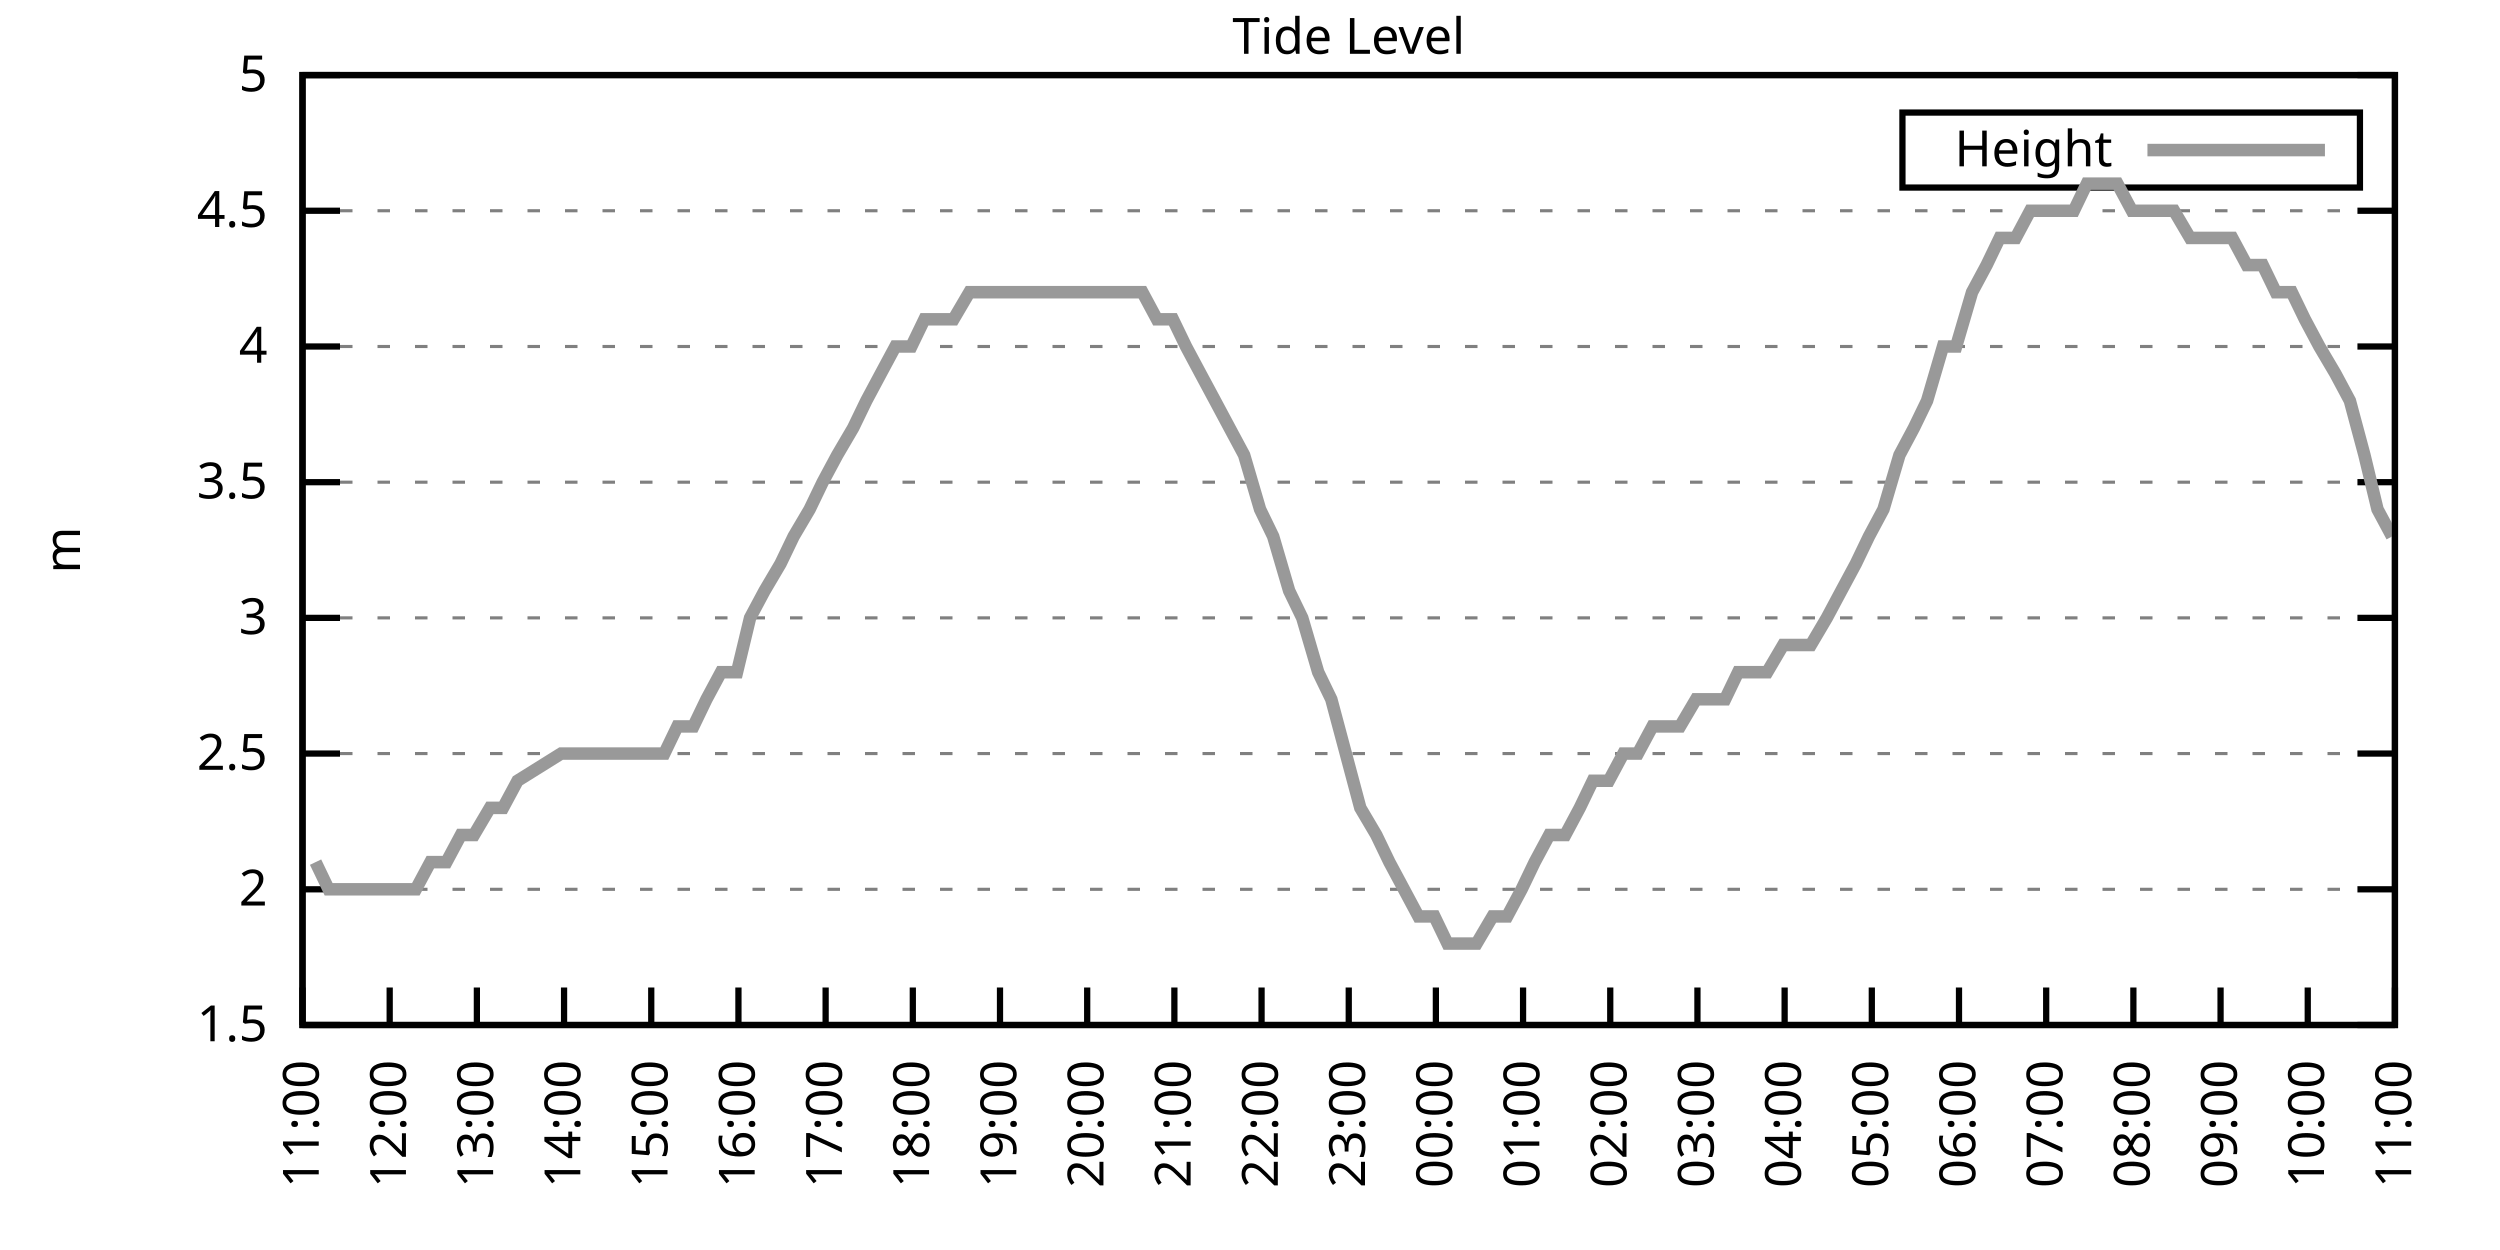
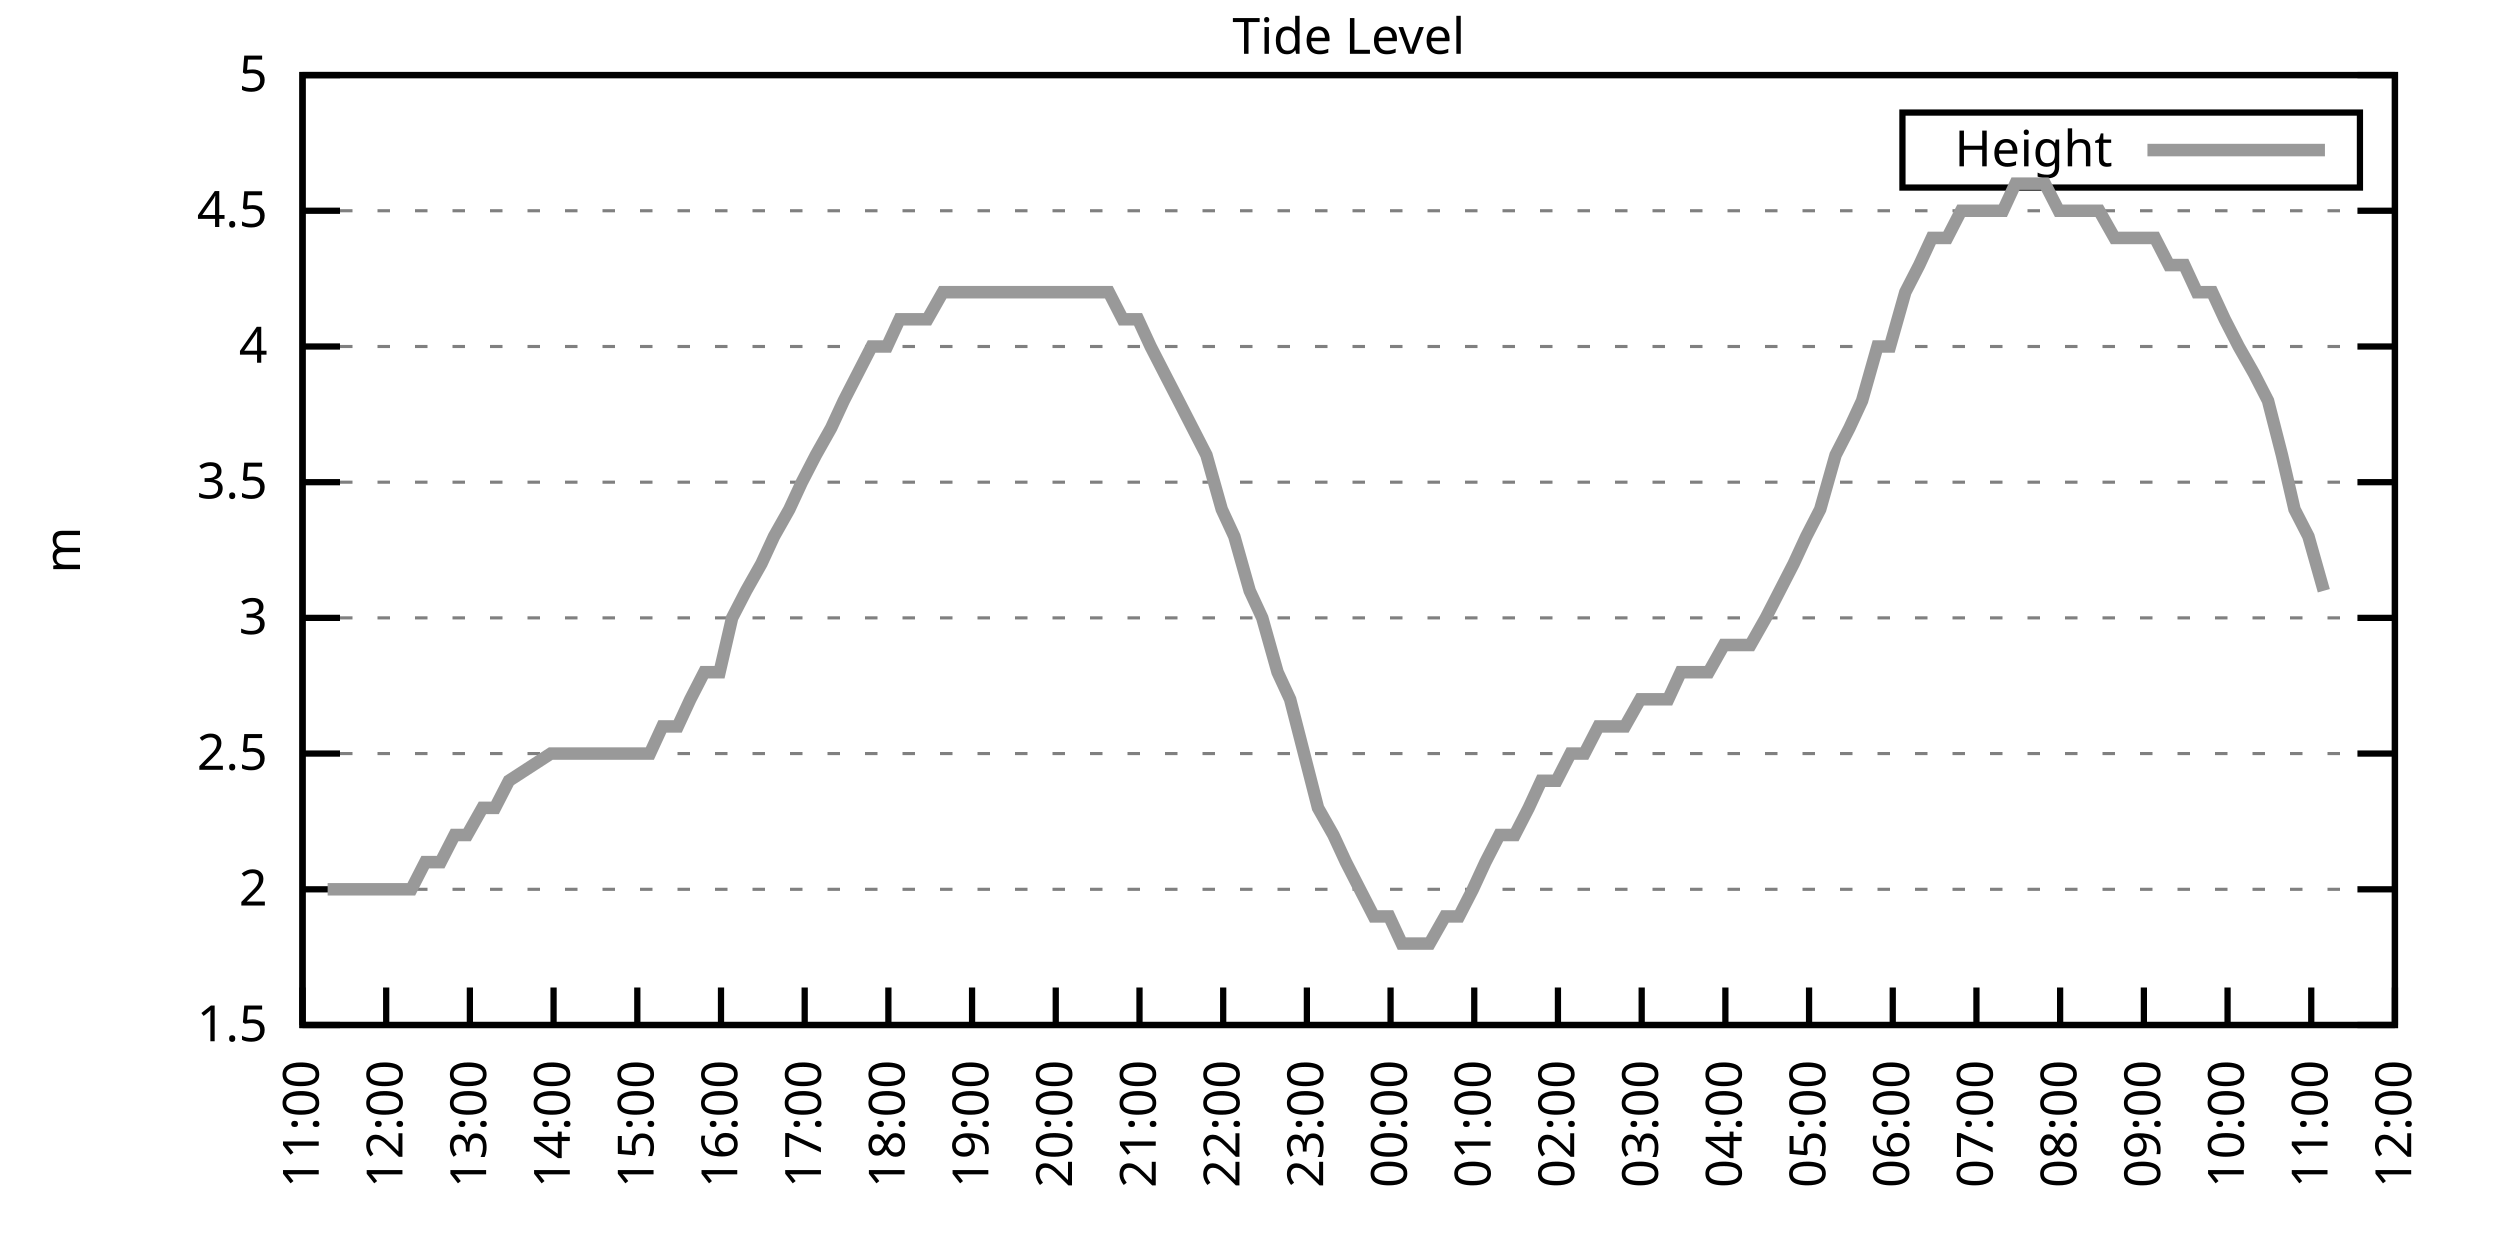
<svg xmlns="http://www.w3.org/2000/svg" xmlns:xlink="http://www.w3.org/1999/xlink" width="400" height="200" viewBox="0 0 400 200">
  <g id="gnuplot_canvas">
    <rect x="0" y="0" width="400" height="200" fill="none" />
    <defs>
      <circle id="gpDot" r="0.5" stroke-width="0.5" stroke="currentColor" />
      <path id="gpPt0" stroke-width="0.333" stroke="currentColor" d="M-1,0 h2 M0,-1 v2" />
      <path id="gpPt1" stroke-width="0.333" stroke="currentColor" d="M-1,-1 L1,1 M1,-1 L-1,1" />
      <path id="gpPt2" stroke-width="0.333" stroke="currentColor" d="M-1,0 L1,0 M0,-1 L0,1 M-1,-1 L1,1 M-1,1 L1,-1" />
      <rect id="gpPt3" stroke-width="0.333" stroke="currentColor" x="-1" y="-1" width="2" height="2" />
      <rect id="gpPt4" stroke-width="0.333" stroke="currentColor" fill="currentColor" x="-1" y="-1" width="2" height="2" />
      <circle id="gpPt5" stroke-width="0.333" stroke="currentColor" cx="0" cy="0" r="1" />
      <use xlink:href="#gpPt5" id="gpPt6" fill="currentColor" stroke="none" />
      <path id="gpPt7" stroke-width="0.333" stroke="currentColor" d="M0,-1.33 L-1.33,0.67 L1.33,0.67 z" />
      <use xlink:href="#gpPt7" id="gpPt8" fill="currentColor" stroke="none" />
      <use xlink:href="#gpPt7" id="gpPt9" stroke="currentColor" transform="rotate(180)" />
      <use xlink:href="#gpPt9" id="gpPt10" fill="currentColor" stroke="none" />
      <use xlink:href="#gpPt3" id="gpPt11" stroke="currentColor" transform="rotate(45)" />
      <use xlink:href="#gpPt11" id="gpPt12" fill="currentColor" stroke="none" />
      <path id="gpPt13" stroke-width="0.333" stroke="currentColor" d="M0,1.330 L1.265,0.411 L0.782,-1.067 L-0.782,-1.076 L-1.265,0.411 z" />
      <use xlink:href="#gpPt13" id="gpPt14" fill="currentColor" stroke="none" />
      <filter id="textbox" filterUnits="objectBoundingBox" x="0" y="0" height="1" width="1">
        <feFlood flood-color="white" flood-opacity="1" result="bgnd" />
        <feComposite in="SourceGraphic" in2="bgnd" operator="atop" />
      </filter>
      <filter id="greybox" filterUnits="objectBoundingBox" x="0" y="0" height="1" width="1">
        <feFlood flood-color="lightgrey" flood-opacity="1" result="grey" />
        <feComposite in="SourceGraphic" in2="grey" operator="atop" />
      </filter>
    </defs>
    <g fill="none" color="white" stroke="currentColor" stroke-width="1.00" stroke-linecap="butt" stroke-linejoin="miter">
</g>
    <g fill="none" color="black" stroke="currentColor" stroke-width="1.00" stroke-linecap="butt" stroke-linejoin="miter">
      <g stroke="none" shape-rendering="crispEdges">
        <polygon fill="rgb(255, 255, 255)" points="48.40,164.00 383.18,164.00 383.18,12.02 48.40,12.02 " />
      </g>
    </g>
    <g fill="none" color="black" stroke="currentColor" stroke-width="1.00" stroke-linecap="butt" stroke-linejoin="miter">
</g>
    <g fill="none" color="black" stroke="black" stroke-width="0.50" stroke-linecap="butt" stroke-linejoin="miter">
</g>
    <g fill="none" color="gray" stroke="currentColor" stroke-width="0.50" stroke-linecap="butt" stroke-linejoin="miter">
      <path stroke="gray" stroke-dasharray="2,4" class="gridline" d="M48.40,164.00 L383.19,164.00  " />
    </g>
    <g fill="none" color="gray" stroke="gray" stroke-width="1.00" stroke-linecap="butt" stroke-linejoin="miter">
</g>
    <g fill="none" color="black" stroke="currentColor" stroke-width="1.00" stroke-linecap="butt" stroke-linejoin="miter">
      <path stroke="black" d="M48.40,164.00 L54.40,164.00 M383.19,164.00 L377.19,164.00  " />
      <g transform="translate(42.80,166.60)" stroke="none" fill="black" font-family="Sans" font-size="8.00" text-anchor="end">
        <text>
          <tspan font-family="Sans"> 1.5</tspan>
        </text>
      </g>
    </g>
    <g fill="none" color="black" stroke="currentColor" stroke-width="1.00" stroke-linecap="butt" stroke-linejoin="miter">
</g>
    <g fill="none" color="black" stroke="black" stroke-width="0.50" stroke-linecap="butt" stroke-linejoin="miter">
</g>
    <g fill="none" color="gray" stroke="currentColor" stroke-width="0.50" stroke-linecap="butt" stroke-linejoin="miter">
      <path stroke="gray" stroke-dasharray="2,4" class="gridline" d="M48.40,142.29 L383.19,142.29  " />
    </g>
    <g fill="none" color="gray" stroke="gray" stroke-width="1.00" stroke-linecap="butt" stroke-linejoin="miter">
</g>
    <g fill="none" color="black" stroke="currentColor" stroke-width="1.00" stroke-linecap="butt" stroke-linejoin="miter">
      <path stroke="black" d="M48.40,142.29 L54.40,142.29 M383.19,142.29 L377.19,142.29  " />
      <g transform="translate(42.80,144.89)" stroke="none" fill="black" font-family="Sans" font-size="8.00" text-anchor="end">
        <text>
          <tspan font-family="Sans"> 2</tspan>
        </text>
      </g>
    </g>
    <g fill="none" color="black" stroke="currentColor" stroke-width="1.00" stroke-linecap="butt" stroke-linejoin="miter">
</g>
    <g fill="none" color="black" stroke="black" stroke-width="0.50" stroke-linecap="butt" stroke-linejoin="miter">
</g>
    <g fill="none" color="gray" stroke="currentColor" stroke-width="0.50" stroke-linecap="butt" stroke-linejoin="miter">
      <path stroke="gray" stroke-dasharray="2,4" class="gridline" d="M48.40,120.57 L383.19,120.57  " />
    </g>
    <g fill="none" color="gray" stroke="gray" stroke-width="1.00" stroke-linecap="butt" stroke-linejoin="miter">
</g>
    <g fill="none" color="black" stroke="currentColor" stroke-width="1.00" stroke-linecap="butt" stroke-linejoin="miter">
      <path stroke="black" d="M48.40,120.57 L54.40,120.57 M383.19,120.57 L377.19,120.57  " />
      <g transform="translate(42.80,123.17)" stroke="none" fill="black" font-family="Sans" font-size="8.00" text-anchor="end">
        <text>
          <tspan font-family="Sans"> 2.5</tspan>
        </text>
      </g>
    </g>
    <g fill="none" color="black" stroke="currentColor" stroke-width="1.00" stroke-linecap="butt" stroke-linejoin="miter">
</g>
    <g fill="none" color="black" stroke="black" stroke-width="0.50" stroke-linecap="butt" stroke-linejoin="miter">
</g>
    <g fill="none" color="gray" stroke="currentColor" stroke-width="0.50" stroke-linecap="butt" stroke-linejoin="miter">
      <path stroke="gray" stroke-dasharray="2,4" class="gridline" d="M48.40,98.86 L383.19,98.86  " />
    </g>
    <g fill="none" color="gray" stroke="gray" stroke-width="1.00" stroke-linecap="butt" stroke-linejoin="miter">
</g>
    <g fill="none" color="black" stroke="currentColor" stroke-width="1.00" stroke-linecap="butt" stroke-linejoin="miter">
      <path stroke="black" d="M48.40,98.86 L54.40,98.86 M383.19,98.86 L377.19,98.86  " />
      <g transform="translate(42.80,101.46)" stroke="none" fill="black" font-family="Sans" font-size="8.00" text-anchor="end">
        <text>
          <tspan font-family="Sans"> 3</tspan>
        </text>
      </g>
    </g>
    <g fill="none" color="black" stroke="currentColor" stroke-width="1.00" stroke-linecap="butt" stroke-linejoin="miter">
</g>
    <g fill="none" color="black" stroke="black" stroke-width="0.50" stroke-linecap="butt" stroke-linejoin="miter">
</g>
    <g fill="none" color="gray" stroke="currentColor" stroke-width="0.50" stroke-linecap="butt" stroke-linejoin="miter">
      <path stroke="gray" stroke-dasharray="2,4" class="gridline" d="M48.40,77.15 L383.19,77.15  " />
    </g>
    <g fill="none" color="gray" stroke="gray" stroke-width="1.00" stroke-linecap="butt" stroke-linejoin="miter">
</g>
    <g fill="none" color="black" stroke="currentColor" stroke-width="1.00" stroke-linecap="butt" stroke-linejoin="miter">
      <path stroke="black" d="M48.40,77.15 L54.40,77.15 M383.19,77.15 L377.19,77.15  " />
      <g transform="translate(42.80,79.75)" stroke="none" fill="black" font-family="Sans" font-size="8.00" text-anchor="end">
        <text>
          <tspan font-family="Sans"> 3.5</tspan>
        </text>
      </g>
    </g>
    <g fill="none" color="black" stroke="currentColor" stroke-width="1.00" stroke-linecap="butt" stroke-linejoin="miter">
</g>
    <g fill="none" color="black" stroke="black" stroke-width="0.50" stroke-linecap="butt" stroke-linejoin="miter">
</g>
    <g fill="none" color="gray" stroke="currentColor" stroke-width="0.50" stroke-linecap="butt" stroke-linejoin="miter">
      <path stroke="gray" stroke-dasharray="2,4" class="gridline" d="M48.40,55.44 L383.19,55.44  " />
    </g>
    <g fill="none" color="gray" stroke="gray" stroke-width="1.00" stroke-linecap="butt" stroke-linejoin="miter">
</g>
    <g fill="none" color="black" stroke="currentColor" stroke-width="1.00" stroke-linecap="butt" stroke-linejoin="miter">
      <path stroke="black" d="M48.40,55.44 L54.40,55.44 M383.19,55.44 L377.19,55.44  " />
      <g transform="translate(42.80,58.04)" stroke="none" fill="black" font-family="Sans" font-size="8.00" text-anchor="end">
        <text>
          <tspan font-family="Sans"> 4</tspan>
        </text>
      </g>
    </g>
    <g fill="none" color="black" stroke="currentColor" stroke-width="1.00" stroke-linecap="butt" stroke-linejoin="miter">
</g>
    <g fill="none" color="black" stroke="black" stroke-width="0.50" stroke-linecap="butt" stroke-linejoin="miter">
</g>
    <g fill="none" color="gray" stroke="currentColor" stroke-width="0.50" stroke-linecap="butt" stroke-linejoin="miter">
      <path stroke="gray" stroke-dasharray="2,4" class="gridline" d="M48.40,33.72 L383.19,33.72  " />
    </g>
    <g fill="none" color="gray" stroke="gray" stroke-width="1.00" stroke-linecap="butt" stroke-linejoin="miter">
</g>
    <g fill="none" color="black" stroke="currentColor" stroke-width="1.00" stroke-linecap="butt" stroke-linejoin="miter">
      <path stroke="black" d="M48.40,33.72 L54.40,33.72 M383.19,33.72 L377.19,33.72  " />
      <g transform="translate(42.80,36.32)" stroke="none" fill="black" font-family="Sans" font-size="8.00" text-anchor="end">
        <text>
          <tspan font-family="Sans"> 4.5</tspan>
        </text>
      </g>
    </g>
    <g fill="none" color="black" stroke="currentColor" stroke-width="1.00" stroke-linecap="butt" stroke-linejoin="miter">
</g>
    <g fill="none" color="black" stroke="black" stroke-width="0.50" stroke-linecap="butt" stroke-linejoin="miter">
</g>
    <g fill="none" color="gray" stroke="currentColor" stroke-width="0.50" stroke-linecap="butt" stroke-linejoin="miter">
      <path stroke="gray" stroke-dasharray="2,4" class="gridline" d="M48.40,12.01 L383.19,12.01  " />
    </g>
    <g fill="none" color="gray" stroke="gray" stroke-width="1.00" stroke-linecap="butt" stroke-linejoin="miter">
</g>
    <g fill="none" color="black" stroke="currentColor" stroke-width="1.00" stroke-linecap="butt" stroke-linejoin="miter">
      <path stroke="black" d="M48.40,12.01 L54.40,12.01 M383.19,12.01 L377.19,12.01  " />
      <g transform="translate(42.80,14.61)" stroke="none" fill="black" font-family="Sans" font-size="8.00" text-anchor="end">
        <text>
          <tspan font-family="Sans"> 5</tspan>
        </text>
      </g>
    </g>
    <g fill="none" color="black" stroke="currentColor" stroke-width="1.00" stroke-linecap="butt" stroke-linejoin="miter">
      <path stroke="black" d="M48.40,164.00 L48.40,158.00  " />
      <g transform="translate(51.00,169.60) rotate(270.00)" stroke="none" fill="black" font-family="Sans" font-size="8.00" text-anchor="end">
        <text>
          <tspan font-family="Sans">11:00</tspan>
        </text>
      </g>
    </g>
    <g fill="none" color="black" stroke="currentColor" stroke-width="1.00" stroke-linecap="butt" stroke-linejoin="miter">
-       <path stroke="black" d="M62.35,164.00 L62.35,158.00  " />
-       <g transform="translate(64.95,169.60) rotate(270.00)" stroke="none" fill="black" font-family="Sans" font-size="8.00" text-anchor="end">
+       <path stroke="black" d="M61.79,164.00 L61.79,158.00  " />
+       <g transform="translate(64.39,169.60) rotate(270.00)" stroke="none" fill="black" font-family="Sans" font-size="8.00" text-anchor="end">
        <text>
          <tspan font-family="Sans">12:00</tspan>
        </text>
      </g>
    </g>
    <g fill="none" color="black" stroke="currentColor" stroke-width="1.00" stroke-linecap="butt" stroke-linejoin="miter">
-       <path stroke="black" d="M76.30,164.00 L76.30,158.00  " />
-       <g transform="translate(78.90,169.60) rotate(270.00)" stroke="none" fill="black" font-family="Sans" font-size="8.00" text-anchor="end">
+       <path stroke="black" d="M75.18,164.00 L75.18,158.00  " />
+       <g transform="translate(77.78,169.60) rotate(270.00)" stroke="none" fill="black" font-family="Sans" font-size="8.00" text-anchor="end">
        <text>
          <tspan font-family="Sans">13:00</tspan>
        </text>
      </g>
    </g>
    <g fill="none" color="black" stroke="currentColor" stroke-width="1.00" stroke-linecap="butt" stroke-linejoin="miter">
-       <path stroke="black" d="M90.25,164.00 L90.25,158.00  " />
-       <g transform="translate(92.85,169.60) rotate(270.00)" stroke="none" fill="black" font-family="Sans" font-size="8.00" text-anchor="end">
+       <path stroke="black" d="M88.57,164.00 L88.57,158.00  " />
+       <g transform="translate(91.17,169.60) rotate(270.00)" stroke="none" fill="black" font-family="Sans" font-size="8.00" text-anchor="end">
        <text>
          <tspan font-family="Sans">14:00</tspan>
        </text>
      </g>
    </g>
    <g fill="none" color="black" stroke="currentColor" stroke-width="1.00" stroke-linecap="butt" stroke-linejoin="miter">
-       <path stroke="black" d="M104.20,164.00 L104.20,158.00  " />
-       <g transform="translate(106.80,169.60) rotate(270.00)" stroke="none" fill="black" font-family="Sans" font-size="8.00" text-anchor="end">
+       <path stroke="black" d="M101.97,164.00 L101.97,158.00  " />
+       <g transform="translate(104.57,169.60) rotate(270.00)" stroke="none" fill="black" font-family="Sans" font-size="8.00" text-anchor="end">
        <text>
          <tspan font-family="Sans">15:00</tspan>
        </text>
      </g>
    </g>
    <g fill="none" color="black" stroke="currentColor" stroke-width="1.00" stroke-linecap="butt" stroke-linejoin="miter">
-       <path stroke="black" d="M118.15,164.00 L118.15,158.00  " />
-       <g transform="translate(120.75,169.60) rotate(270.00)" stroke="none" fill="black" font-family="Sans" font-size="8.00" text-anchor="end">
+       <path stroke="black" d="M115.36,164.00 L115.36,158.00  " />
+       <g transform="translate(117.96,169.60) rotate(270.00)" stroke="none" fill="black" font-family="Sans" font-size="8.00" text-anchor="end">
        <text>
          <tspan font-family="Sans">16:00</tspan>
        </text>
      </g>
    </g>
    <g fill="none" color="black" stroke="currentColor" stroke-width="1.00" stroke-linecap="butt" stroke-linejoin="miter">
-       <path stroke="black" d="M132.10,164.00 L132.10,158.00  " />
-       <g transform="translate(134.70,169.60) rotate(270.00)" stroke="none" fill="black" font-family="Sans" font-size="8.00" text-anchor="end">
+       <path stroke="black" d="M128.75,164.00 L128.75,158.00  " />
+       <g transform="translate(131.35,169.60) rotate(270.00)" stroke="none" fill="black" font-family="Sans" font-size="8.00" text-anchor="end">
        <text>
          <tspan font-family="Sans">17:00</tspan>
        </text>
      </g>
    </g>
    <g fill="none" color="black" stroke="currentColor" stroke-width="1.00" stroke-linecap="butt" stroke-linejoin="miter">
-       <path stroke="black" d="M146.05,164.00 L146.05,158.00  " />
-       <g transform="translate(148.65,169.60) rotate(270.00)" stroke="none" fill="black" font-family="Sans" font-size="8.00" text-anchor="end">
+       <path stroke="black" d="M142.14,164.00 L142.14,158.00  " />
+       <g transform="translate(144.74,169.60) rotate(270.00)" stroke="none" fill="black" font-family="Sans" font-size="8.00" text-anchor="end">
        <text>
          <tspan font-family="Sans">18:00</tspan>
        </text>
      </g>
    </g>
    <g fill="none" color="black" stroke="currentColor" stroke-width="1.00" stroke-linecap="butt" stroke-linejoin="miter">
-       <path stroke="black" d="M160.00,164.00 L160.00,158.00  " />
-       <g transform="translate(162.60,169.60) rotate(270.00)" stroke="none" fill="black" font-family="Sans" font-size="8.00" text-anchor="end">
+       <path stroke="black" d="M155.53,164.00 L155.53,158.00  " />
+       <g transform="translate(158.13,169.60) rotate(270.00)" stroke="none" fill="black" font-family="Sans" font-size="8.00" text-anchor="end">
        <text>
          <tspan font-family="Sans">19:00</tspan>
        </text>
      </g>
    </g>
    <g fill="none" color="black" stroke="currentColor" stroke-width="1.00" stroke-linecap="butt" stroke-linejoin="miter">
-       <path stroke="black" d="M173.95,164.00 L173.95,158.00  " />
-       <g transform="translate(176.55,169.60) rotate(270.00)" stroke="none" fill="black" font-family="Sans" font-size="8.00" text-anchor="end">
+       <path stroke="black" d="M168.92,164.00 L168.92,158.00  " />
+       <g transform="translate(171.52,169.60) rotate(270.00)" stroke="none" fill="black" font-family="Sans" font-size="8.00" text-anchor="end">
        <text>
          <tspan font-family="Sans">20:00</tspan>
        </text>
      </g>
    </g>
    <g fill="none" color="black" stroke="currentColor" stroke-width="1.00" stroke-linecap="butt" stroke-linejoin="miter">
-       <path stroke="black" d="M187.90,164.00 L187.90,158.00  " />
-       <g transform="translate(190.50,169.60) rotate(270.00)" stroke="none" fill="black" font-family="Sans" font-size="8.00" text-anchor="end">
+       <path stroke="black" d="M182.32,164.00 L182.32,158.00  " />
+       <g transform="translate(184.92,169.60) rotate(270.00)" stroke="none" fill="black" font-family="Sans" font-size="8.00" text-anchor="end">
        <text>
          <tspan font-family="Sans">21:00</tspan>
        </text>
      </g>
    </g>
    <g fill="none" color="black" stroke="currentColor" stroke-width="1.00" stroke-linecap="butt" stroke-linejoin="miter">
-       <path stroke="black" d="M201.85,164.00 L201.85,158.00  " />
-       <g transform="translate(204.45,169.60) rotate(270.00)" stroke="none" fill="black" font-family="Sans" font-size="8.00" text-anchor="end">
+       <path stroke="black" d="M195.71,164.00 L195.71,158.00  " />
+       <g transform="translate(198.31,169.60) rotate(270.00)" stroke="none" fill="black" font-family="Sans" font-size="8.00" text-anchor="end">
        <text>
          <tspan font-family="Sans">22:00</tspan>
        </text>
      </g>
    </g>
    <g fill="none" color="black" stroke="currentColor" stroke-width="1.00" stroke-linecap="butt" stroke-linejoin="miter">
-       <path stroke="black" d="M215.80,164.00 L215.80,158.00  " />
-       <g transform="translate(218.40,169.60) rotate(270.00)" stroke="none" fill="black" font-family="Sans" font-size="8.00" text-anchor="end">
+       <path stroke="black" d="M209.10,164.00 L209.10,158.00  " />
+       <g transform="translate(211.70,169.60) rotate(270.00)" stroke="none" fill="black" font-family="Sans" font-size="8.00" text-anchor="end">
        <text>
          <tspan font-family="Sans">23:00</tspan>
        </text>
      </g>
    </g>
    <g fill="none" color="black" stroke="currentColor" stroke-width="1.00" stroke-linecap="butt" stroke-linejoin="miter">
-       <path stroke="black" d="M229.74,164.00 L229.74,158.00  " />
-       <g transform="translate(232.34,169.60) rotate(270.00)" stroke="none" fill="black" font-family="Sans" font-size="8.00" text-anchor="end">
+       <path stroke="black" d="M222.49,164.00 L222.49,158.00  " />
+       <g transform="translate(225.09,169.60) rotate(270.00)" stroke="none" fill="black" font-family="Sans" font-size="8.00" text-anchor="end">
        <text>
          <tspan font-family="Sans">00:00</tspan>
        </text>
      </g>
    </g>
    <g fill="none" color="black" stroke="currentColor" stroke-width="1.00" stroke-linecap="butt" stroke-linejoin="miter">
-       <path stroke="black" d="M243.69,164.00 L243.69,158.00  " />
-       <g transform="translate(246.29,169.60) rotate(270.00)" stroke="none" fill="black" font-family="Sans" font-size="8.00" text-anchor="end">
+       <path stroke="black" d="M235.88,164.00 L235.88,158.00  " />
+       <g transform="translate(238.48,169.60) rotate(270.00)" stroke="none" fill="black" font-family="Sans" font-size="8.00" text-anchor="end">
        <text>
          <tspan font-family="Sans">01:00</tspan>
        </text>
      </g>
    </g>
    <g fill="none" color="black" stroke="currentColor" stroke-width="1.00" stroke-linecap="butt" stroke-linejoin="miter">
-       <path stroke="black" d="M257.64,164.00 L257.64,158.00  " />
-       <g transform="translate(260.24,169.60) rotate(270.00)" stroke="none" fill="black" font-family="Sans" font-size="8.00" text-anchor="end">
+       <path stroke="black" d="M249.27,164.00 L249.27,158.00  " />
+       <g transform="translate(251.87,169.60) rotate(270.00)" stroke="none" fill="black" font-family="Sans" font-size="8.00" text-anchor="end">
        <text>
          <tspan font-family="Sans">02:00</tspan>
        </text>
      </g>
    </g>
    <g fill="none" color="black" stroke="currentColor" stroke-width="1.00" stroke-linecap="butt" stroke-linejoin="miter">
-       <path stroke="black" d="M271.59,164.00 L271.59,158.00  " />
-       <g transform="translate(274.19,169.60) rotate(270.00)" stroke="none" fill="black" font-family="Sans" font-size="8.00" text-anchor="end">
+       <path stroke="black" d="M262.67,164.00 L262.67,158.00  " />
+       <g transform="translate(265.27,169.60) rotate(270.00)" stroke="none" fill="black" font-family="Sans" font-size="8.00" text-anchor="end">
        <text>
          <tspan font-family="Sans">03:00</tspan>
        </text>
      </g>
    </g>
    <g fill="none" color="black" stroke="currentColor" stroke-width="1.00" stroke-linecap="butt" stroke-linejoin="miter">
-       <path stroke="black" d="M285.54,164.00 L285.54,158.00  " />
-       <g transform="translate(288.14,169.60) rotate(270.00)" stroke="none" fill="black" font-family="Sans" font-size="8.00" text-anchor="end">
+       <path stroke="black" d="M276.06,164.00 L276.06,158.00  " />
+       <g transform="translate(278.66,169.60) rotate(270.00)" stroke="none" fill="black" font-family="Sans" font-size="8.00" text-anchor="end">
        <text>
          <tspan font-family="Sans">04:00</tspan>
        </text>
      </g>
    </g>
    <g fill="none" color="black" stroke="currentColor" stroke-width="1.00" stroke-linecap="butt" stroke-linejoin="miter">
-       <path stroke="black" d="M299.49,164.00 L299.49,158.00  " />
-       <g transform="translate(302.09,169.60) rotate(270.00)" stroke="none" fill="black" font-family="Sans" font-size="8.00" text-anchor="end">
+       <path stroke="black" d="M289.45,164.00 L289.45,158.00  " />
+       <g transform="translate(292.05,169.60) rotate(270.00)" stroke="none" fill="black" font-family="Sans" font-size="8.00" text-anchor="end">
        <text>
          <tspan font-family="Sans">05:00</tspan>
        </text>
      </g>
    </g>
    <g fill="none" color="black" stroke="currentColor" stroke-width="1.00" stroke-linecap="butt" stroke-linejoin="miter">
-       <path stroke="black" d="M313.44,164.00 L313.44,158.00  " />
-       <g transform="translate(316.04,169.60) rotate(270.00)" stroke="none" fill="black" font-family="Sans" font-size="8.00" text-anchor="end">
+       <path stroke="black" d="M302.84,164.00 L302.84,158.00  " />
+       <g transform="translate(305.44,169.60) rotate(270.00)" stroke="none" fill="black" font-family="Sans" font-size="8.00" text-anchor="end">
        <text>
          <tspan font-family="Sans">06:00</tspan>
        </text>
      </g>
    </g>
    <g fill="none" color="black" stroke="currentColor" stroke-width="1.00" stroke-linecap="butt" stroke-linejoin="miter">
-       <path stroke="black" d="M327.39,164.00 L327.39,158.00  " />
-       <g transform="translate(329.99,169.60) rotate(270.00)" stroke="none" fill="black" font-family="Sans" font-size="8.00" text-anchor="end">
+       <path stroke="black" d="M316.23,164.00 L316.23,158.00  " />
+       <g transform="translate(318.83,169.60) rotate(270.00)" stroke="none" fill="black" font-family="Sans" font-size="8.00" text-anchor="end">
        <text>
          <tspan font-family="Sans">07:00</tspan>
        </text>
      </g>
    </g>
    <g fill="none" color="black" stroke="currentColor" stroke-width="1.00" stroke-linecap="butt" stroke-linejoin="miter">
-       <path stroke="black" d="M341.34,164.00 L341.34,158.00  " />
-       <g transform="translate(343.94,169.60) rotate(270.00)" stroke="none" fill="black" font-family="Sans" font-size="8.00" text-anchor="end">
+       <path stroke="black" d="M329.62,164.00 L329.62,158.00  " />
+       <g transform="translate(332.22,169.60) rotate(270.00)" stroke="none" fill="black" font-family="Sans" font-size="8.00" text-anchor="end">
        <text>
          <tspan font-family="Sans">08:00</tspan>
        </text>
      </g>
    </g>
    <g fill="none" color="black" stroke="currentColor" stroke-width="1.00" stroke-linecap="butt" stroke-linejoin="miter">
-       <path stroke="black" d="M355.29,164.00 L355.29,158.00  " />
-       <g transform="translate(357.89,169.60) rotate(270.00)" stroke="none" fill="black" font-family="Sans" font-size="8.00" text-anchor="end">
+       <path stroke="black" d="M343.02,164.00 L343.02,158.00  " />
+       <g transform="translate(345.62,169.60) rotate(270.00)" stroke="none" fill="black" font-family="Sans" font-size="8.00" text-anchor="end">
        <text>
          <tspan font-family="Sans">09:00</tspan>
        </text>
      </g>
    </g>
    <g fill="none" color="black" stroke="currentColor" stroke-width="1.00" stroke-linecap="butt" stroke-linejoin="miter">
-       <path stroke="black" d="M369.24,164.00 L369.24,158.00  " />
-       <g transform="translate(371.84,169.60) rotate(270.00)" stroke="none" fill="black" font-family="Sans" font-size="8.00" text-anchor="end">
+       <path stroke="black" d="M356.41,164.00 L356.41,158.00  " />
+       <g transform="translate(359.01,169.60) rotate(270.00)" stroke="none" fill="black" font-family="Sans" font-size="8.00" text-anchor="end">
        <text>
          <tspan font-family="Sans">10:00</tspan>
+         </text>
+       </g>
+     </g>
+     <g fill="none" color="black" stroke="currentColor" stroke-width="1.00" stroke-linecap="butt" stroke-linejoin="miter">
+       <path stroke="black" d="M369.80,164.00 L369.80,158.00  " />
+       <g transform="translate(372.40,169.60) rotate(270.00)" stroke="none" fill="black" font-family="Sans" font-size="8.00" text-anchor="end">
+         <text>
+           <tspan font-family="Sans">11:00</tspan>
        </text>
      </g>
    </g>
    <g fill="none" color="black" stroke="currentColor" stroke-width="1.00" stroke-linecap="butt" stroke-linejoin="miter">
      <path stroke="black" d="M383.19,164.00 L383.19,158.00  " />
      <g transform="translate(385.79,169.60) rotate(270.00)" stroke="none" fill="black" font-family="Sans" font-size="8.00" text-anchor="end">
        <text>
-           <tspan font-family="Sans">11:00</tspan>
+           <tspan font-family="Sans">12:00</tspan>
        </text>
      </g>
    </g>
    <g fill="none" color="black" stroke="currentColor" stroke-width="1.00" stroke-linecap="butt" stroke-linejoin="miter">
</g>
    <g fill="none" color="black" stroke="currentColor" stroke-width="1.00" stroke-linecap="butt" stroke-linejoin="miter">
      <path stroke="black" d="M48.40,12.01 L48.40,164.00 L383.19,164.00 L383.19,12.01 L48.40,12.01 Z  " />
    </g>
    <g fill="none" color="black" stroke="currentColor" stroke-width="1.00" stroke-linecap="butt" stroke-linejoin="miter">
</g>
    <g fill="none" color="black" stroke="currentColor" stroke-width="1.00" stroke-linecap="butt" stroke-linejoin="miter">
      <path stroke="black" d="M304.39,30.01 L304.39,18.01 L377.59,18.01 L377.59,30.01 L304.39,30.01 Z  " />
    </g>
    <g id="Tide_level_plot_1">
      <g fill="none" color="white" stroke="black" stroke-width="2.00" stroke-linecap="butt" stroke-linejoin="miter">
</g>
      <g fill="none" color="black" stroke="currentColor" stroke-width="2.00" stroke-linecap="butt" stroke-linejoin="miter">
        <g transform="translate(337.99,26.61)" stroke="none" fill="black" font-family="Sans" font-size="8.00" text-anchor="end">
          <text>
            <tspan font-family="Sans">Height</tspan>
          </text>
        </g>
      </g>
      <g fill="none" color="black" stroke="currentColor" stroke-width="2.00" stroke-linecap="butt" stroke-linejoin="miter">
-         <path stroke="rgb(153, 153, 153)" d="M343.59,24.01 L371.99,24.01 M50.49,137.94 L52.58,142.29 L55.14,142.29 L57.47,142.29 L59.56,142.29 L61.88,142.29   L64.44,142.29 L66.53,142.29 L68.86,137.94 L71.42,137.94 L73.74,133.60 L75.83,133.60 L78.39,129.26 L80.48,129.26   L82.81,124.92 L89.78,120.57 L92.11,120.57 L94.67,120.57 L96.76,120.57 L99.08,120.57 L101.41,120.57 L103.73,120.57   L106.29,120.57 L108.38,116.23 L110.94,116.23 L113.03,111.89 L115.36,107.55 L117.92,107.55 L120.01,98.86 L122.33,94.52   L124.89,90.18 L126.98,85.83 L129.54,81.49 L131.63,77.15 L133.96,72.81 L136.51,68.46 L138.61,64.12 L140.93,59.78   L143.26,55.44 L145.81,55.44 L147.91,51.09 L150.23,51.09 L152.56,51.09 L155.11,46.75 L157.21,46.75 L159.76,46.75   L161.86,46.75 L164.18,46.75 L166.74,46.75 L168.83,46.75 L171.39,46.75 L173.48,46.75 L176.04,46.75 L178.13,46.75   L180.69,46.75 L182.78,46.75 L185.11,51.09 L187.66,51.09 L189.76,55.44 L192.08,59.78 L194.41,64.12 L196.73,68.46   L199.06,72.81 L201.61,81.49 L203.71,85.83 L206.26,94.52 L208.36,98.86 L210.91,107.55 L213.01,111.89 L215.33,120.57   L217.65,129.26 L220.21,133.60 L222.30,137.94 L224.63,142.29 L226.95,146.63 L229.51,146.63 L231.60,150.97 L233.93,150.97   L236.25,150.97 L238.81,146.63 L241.14,146.63 L243.46,142.29 L245.55,137.94 L247.88,133.60 L250.44,133.60 L252.76,129.26   L254.85,124.92 L257.41,124.92 L259.74,120.57 L262.06,120.57 L264.39,116.23 L266.48,116.23 L268.80,116.23 L271.36,111.89   L273.69,111.89 L276.01,111.89 L278.10,107.55 L280.43,107.55 L282.75,107.55 L285.31,103.20 L287.40,103.20 L289.73,103.20   L292.29,98.86 L294.61,94.52 L296.94,90.18 L299.03,85.83 L301.35,81.49 L303.91,72.81 L306.23,68.46 L308.33,64.12   L310.88,55.44 L312.98,55.44 L315.53,46.75 L317.86,42.41 L319.95,38.07 L322.51,38.07 L324.83,33.72 L327.16,33.72   L329.25,33.72 L331.81,33.72 L333.90,29.38 L336.23,29.38 L338.78,29.38 L341.11,33.72 L343.43,33.72 L345.53,33.72   L347.85,33.72 L350.41,38.07 L352.50,38.07 L354.83,38.07 L357.15,38.07 L359.48,42.41 L362.03,42.41 L364.13,46.75   L366.68,46.75 L368.78,51.09 L371.10,55.44 L373.66,59.78 L375.98,64.12 L378.31,72.81 L380.40,81.49 L382.73,85.83    " />
+         <path stroke="rgb(153, 153, 153)" d="M343.59,24.01 L371.99,24.01 M52.42,142.29 L54.87,142.29 L57.10,142.29 L59.11,142.29 L61.35,142.29 L63.80,142.29   L65.81,142.29 L68.04,137.94 L70.50,137.94 L72.73,133.60 L74.74,133.60 L77.19,129.26 L79.20,129.26 L81.43,124.92   L88.13,120.57 L90.36,120.57 L92.82,120.57 L94.82,120.57 L97.06,120.57 L99.29,120.57 L101.52,120.57 L103.98,120.57   L105.98,116.23 L108.44,116.23 L110.45,111.89 L112.68,107.55 L115.13,107.55 L117.14,98.86 L119.38,94.52 L121.83,90.18   L123.84,85.83 L126.29,81.49 L128.30,77.15 L130.54,72.81 L132.99,68.46 L135.00,64.12 L137.23,59.78 L139.46,55.44   L141.92,55.44 L143.93,51.09 L146.16,51.09 L148.39,51.09 L150.85,46.75 L152.85,46.75 L155.31,46.75 L157.32,46.75   L159.55,46.75 L162.01,46.75 L164.01,46.75 L166.47,46.75 L168.48,46.75 L170.93,46.75 L172.94,46.75 L175.40,46.75   L177.41,46.75 L179.64,51.09 L182.09,51.09 L184.10,55.44 L186.33,59.78 L188.57,64.12 L190.80,68.46 L193.03,72.81   L195.48,81.49 L197.49,85.83 L199.95,94.52 L201.96,98.86 L204.41,107.55 L206.42,111.89 L208.65,120.57 L210.88,129.26   L213.34,133.60 L215.35,137.94 L217.58,142.29 L219.81,146.63 L222.27,146.63 L224.28,150.97 L226.51,150.97 L228.74,150.97   L231.20,146.63 L233.43,146.63 L235.66,142.29 L237.67,137.94 L239.90,133.60 L242.36,133.60 L244.59,129.26 L246.60,124.92   L249.05,124.92 L251.28,120.57 L253.51,120.57 L255.75,116.23 L257.76,116.23 L259.99,116.23 L262.44,111.89 L264.67,111.89   L266.91,111.89 L268.92,107.55 L271.15,107.55 L273.38,107.55 L275.83,103.20 L277.84,103.20 L280.07,103.20 L282.53,98.86   L284.76,94.52 L286.99,90.18 L289.00,85.83 L291.23,81.49 L293.69,72.81 L295.92,68.46 L297.93,64.12 L300.39,55.44   L302.39,55.44 L304.85,46.75 L307.08,42.41 L309.09,38.07 L311.54,38.07 L313.78,33.72 L316.01,33.72 L318.02,33.72   L320.47,33.72 L322.48,29.38 L324.71,29.38 L327.17,29.38 L329.40,33.72 L331.63,33.72 L333.64,33.72 L335.87,33.72   L338.33,38.07 L340.34,38.07 L342.57,38.07 L344.80,38.07 L347.03,42.41 L349.49,42.41 L351.50,46.75 L353.95,46.75   L355.96,51.09 L358.19,55.44 L360.65,59.78 L362.88,64.12 L365.11,72.81 L367.12,81.49 L369.35,85.83 L371.81,94.52    " />
      </g>
    </g>
    <g fill="none" color="black" stroke="currentColor" stroke-width="2.00" stroke-linecap="butt" stroke-linejoin="miter">
</g>
    <g fill="none" color="black" stroke="black" stroke-width="1.00" stroke-linecap="butt" stroke-linejoin="miter">
</g>
    <g fill="none" color="black" stroke="currentColor" stroke-width="1.00" stroke-linecap="butt" stroke-linejoin="miter">
      <path stroke="black" d="M48.40,12.01 L48.40,164.00 L383.19,164.00 L383.19,12.01 L48.40,12.01 Z  " />
      <g transform="translate(12.80,88.01) rotate(270.00)" stroke="none" fill="black" font-family="Sans" font-size="8.00" text-anchor="middle">
        <text>
          <tspan font-family="Sans">m</tspan>
        </text>
      </g>
    </g>
    <g fill="none" color="black" stroke="currentColor" stroke-width="1.00" stroke-linecap="butt" stroke-linejoin="miter">
</g>
    <g fill="none" color="black" stroke="currentColor" stroke-width="1.00" stroke-linecap="butt" stroke-linejoin="miter">
      <g transform="translate(215.79,8.61)" stroke="none" fill="black" font-family="Sans" font-size="8.00" text-anchor="middle">
        <text>
          <tspan font-family="Sans">Tide Level</tspan>
        </text>
      </g>
    </g>
    <g fill="none" color="black" stroke="currentColor" stroke-width="1.00" stroke-linecap="butt" stroke-linejoin="miter">
</g>
  </g>
</svg>
